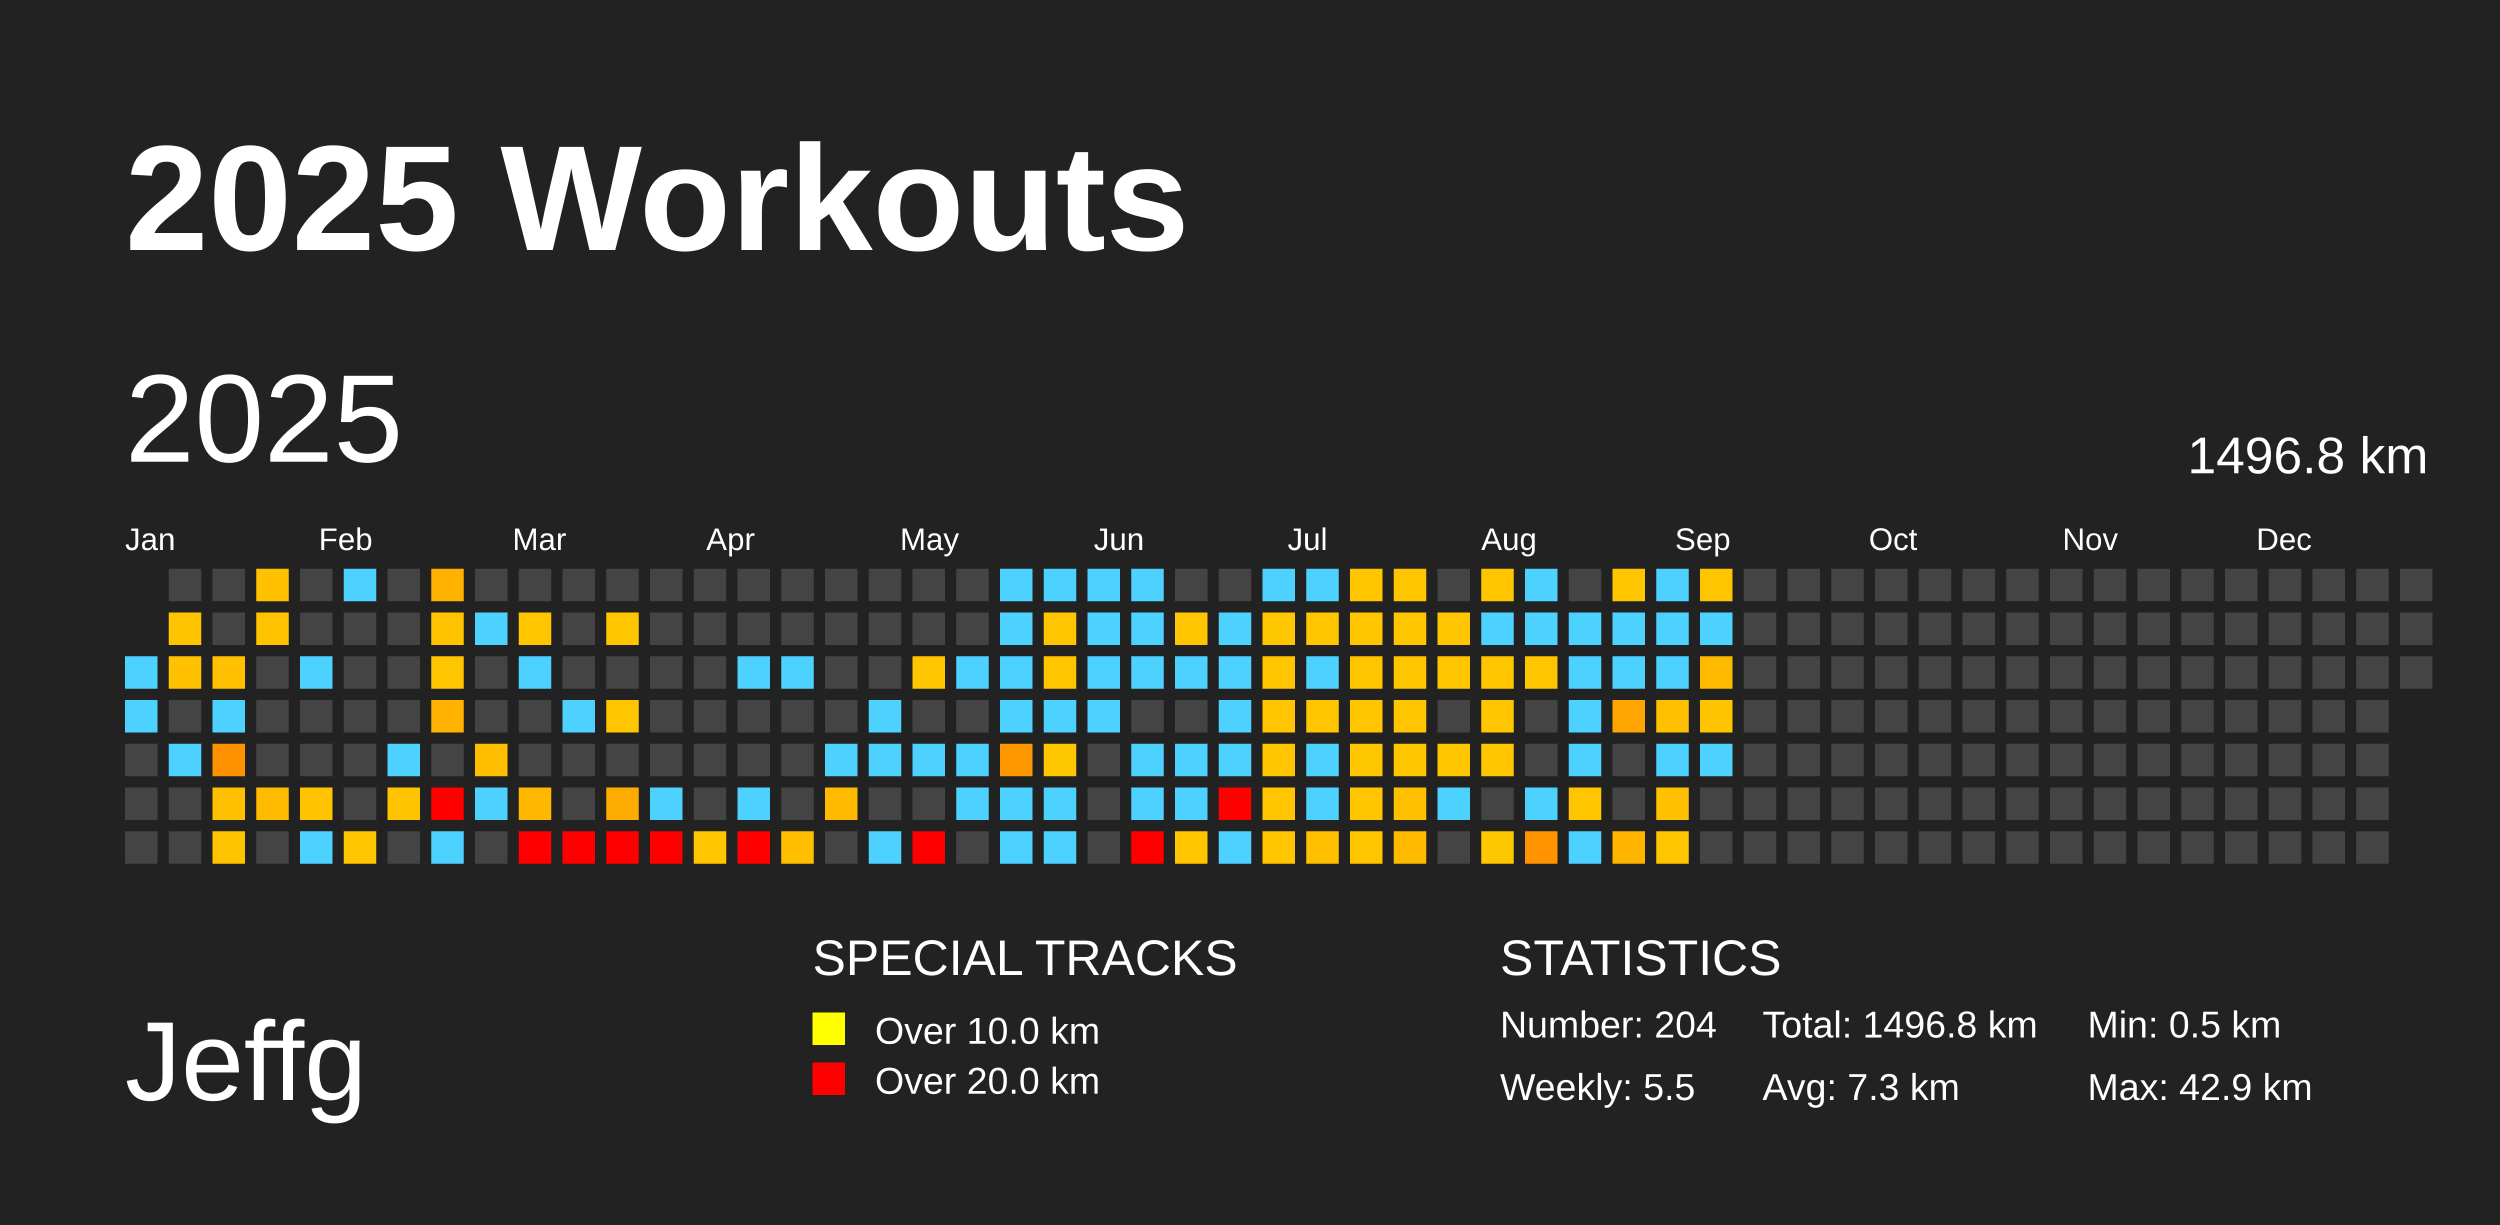
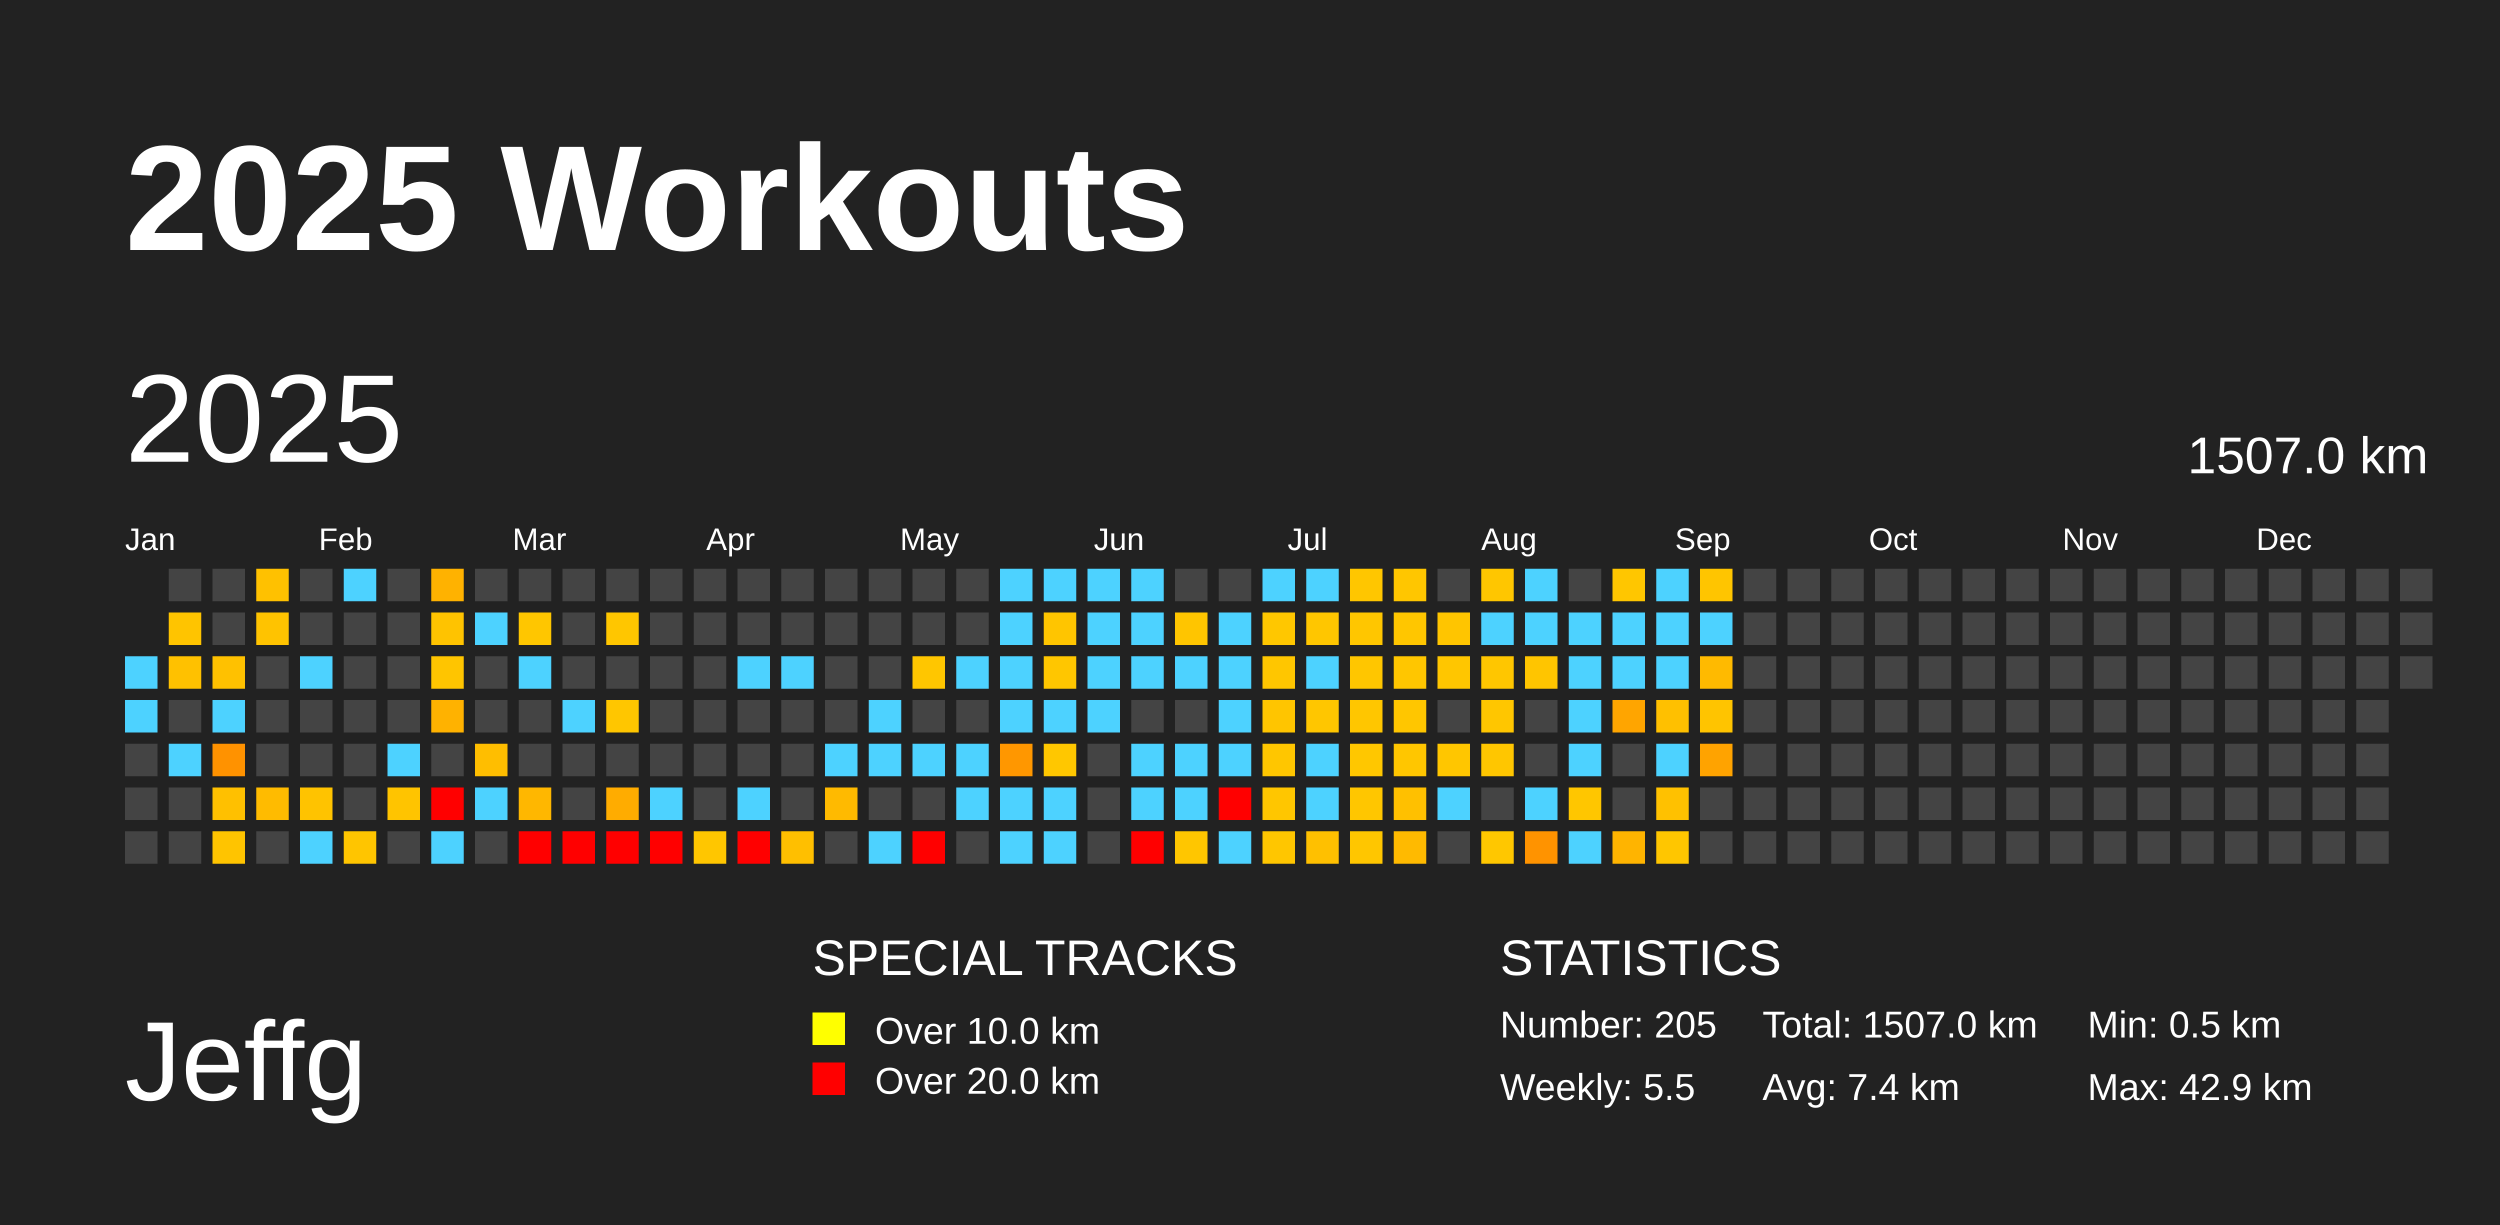
<svg xmlns="http://www.w3.org/2000/svg" baseProfile="full" height="98mm" version="1.1" viewBox="0,0,200,98" width="200mm">
  <defs />
  <rect fill="#222222" height="98" width="200" x="0" y="0" />
  <text fill="#FFFFFF" style="font-size:12px; font-family:Arial; font-weight:bold;" x="10" y="20">2025 Workouts</text>
  <text fill="#FFFFFF" style="font-size:9px; font-family:Arial" x="10" y="88">Jeffg</text>
  <text fill="#FFFFFF" style="font-size:4px; font-family:Arial" x="65" y="78">SPECIAL TRACKS</text>
  <rect fill="yellow" height="2.6" width="2.6" x="65" y="81" />
  <text fill="#FFFFFF" style="font-size:3px; font-family:Arial" x="70" y="83.5">Over 10.0 km</text>
  <rect fill="red" height="2.6" width="2.6" x="65" y="85" />
  <text fill="#FFFFFF" style="font-size:3px; font-family:Arial" x="70" y="87.5">Over 20.0 km</text>
  <text fill="#FFFFFF" style="font-size:4px; font-family:Arial" x="120" y="78">STATISTICS</text>
-   <text fill="#FFFFFF" style="font-size:3px; font-family:Arial" x="120" y="83">Number: 204</text>
+   <text fill="#FFFFFF" style="font-size:3px; font-family:Arial" x="120" y="83">Number: 205</text>
  <text fill="#FFFFFF" style="font-size:3px; font-family:Arial" x="120" y="88">Weekly: 5.5</text>
-   <text fill="#FFFFFF" style="font-size:3px; font-family:Arial" x="141" y="83">Total: 1496.8 km</text>
-   <text fill="#FFFFFF" style="font-size:3px; font-family:Arial" x="141" y="88">Avg: 7.3 km</text>
+   <text fill="#FFFFFF" style="font-size:3px; font-family:Arial" x="141" y="83">Total: 1507.0 km</text>
+   <text fill="#FFFFFF" style="font-size:3px; font-family:Arial" x="141" y="88">Avg: 7.4 km</text>
  <text fill="#FFFFFF" style="font-size:3px; font-family:Arial" x="167" y="83">Min: 0.5 km</text>
  <text fill="#FFFFFF" style="font-size:3px; font-family:Arial" x="167" y="88">Max: 42.9 km</text>
  <text dominant-baseline="hanging" fill="#FFFFFF" style="font-size:10.0px; font-family:Arial;" x="10" y="30">2025</text>
-   <text dominant-baseline="hanging" fill="#FFFFFF" style="font-size:4.125px; font-family:Arial;" x="175" y="35">1496.8 km</text>
+   <text dominant-baseline="hanging" fill="#FFFFFF" style="font-size:4.125px; font-family:Arial;" x="175" y="35">1507.0 km</text>
  <text fill="#FFFFFF" style="font-size:2.5px; font-family:Arial" x="10.0" y="44">Jan</text>
  <text fill="#FFFFFF" style="font-size:2.5px; font-family:Arial" x="25.5" y="44">Feb</text>
  <text fill="#FFFFFF" style="font-size:2.5px; font-family:Arial" x="41.0" y="44">Mar</text>
  <text fill="#FFFFFF" style="font-size:2.5px; font-family:Arial" x="56.5" y="44">Apr</text>
  <text fill="#FFFFFF" style="font-size:2.5px; font-family:Arial" x="72.0" y="44">May</text>
  <text fill="#FFFFFF" style="font-size:2.5px; font-family:Arial" x="87.5" y="44">Jun</text>
  <text fill="#FFFFFF" style="font-size:2.5px; font-family:Arial" x="103.0" y="44">Jul</text>
  <text fill="#FFFFFF" style="font-size:2.5px; font-family:Arial" x="118.5" y="44">Aug</text>
  <text fill="#FFFFFF" style="font-size:2.5px; font-family:Arial" x="134.0" y="44">Sep</text>
  <text fill="#FFFFFF" style="font-size:2.5px; font-family:Arial" x="149.5" y="44">Oct</text>
  <text fill="#FFFFFF" style="font-size:2.5px; font-family:Arial" x="165.0" y="44">Nov</text>
  <text fill="#FFFFFF" style="font-size:2.5px; font-family:Arial" x="180.5" y="44">Dec</text>
  <rect fill="#4dd2ff" height="2.6" width="2.6" x="10.0" y="52.5" />
  <rect fill="#4dd2ff" height="2.6" width="2.6" x="10.0" y="56.0" />
  <rect fill="#444444" height="2.6" width="2.6" x="10.0" y="59.5" />
  <rect fill="#444444" height="2.6" width="2.6" x="10.0" y="63.0" />
  <rect fill="#444444" height="2.6" width="2.6" x="10.0" y="66.5" />
  <rect fill="#444444" height="2.6" width="2.6" x="13.5" y="45.5" />
  <rect fill="#ffc400" height="2.6" width="2.6" x="13.5" y="49.0" />
  <rect fill="#ffc100" height="2.6" width="2.6" x="13.5" y="52.5" />
  <rect fill="#444444" height="2.6" width="2.6" x="13.5" y="56.0" />
  <rect fill="#4dd2ff" height="2.6" width="2.6" x="13.5" y="59.5" />
  <rect fill="#444444" height="2.6" width="2.6" x="13.5" y="63.0" />
  <rect fill="#444444" height="2.6" width="2.6" x="13.5" y="66.5" />
  <rect fill="#444444" height="2.6" width="2.6" x="17.0" y="45.5" />
  <rect fill="#444444" height="2.6" width="2.6" x="17.0" y="49.0" />
  <rect fill="#ffc100" height="2.6" width="2.6" x="17.0" y="52.5" />
  <rect fill="#4dd2ff" height="2.6" width="2.6" x="17.0" y="56.0" />
  <rect fill="#ff9200" height="2.6" width="2.6" x="17.0" y="59.5" />
  <rect fill="#ffc000" height="2.6" width="2.6" x="17.0" y="63.0" />
  <rect fill="#ffc400" height="2.6" width="2.6" x="17.0" y="66.5" />
  <rect fill="#ffc100" height="2.6" width="2.6" x="20.5" y="45.5" />
  <rect fill="#ffc300" height="2.6" width="2.6" x="20.5" y="49.0" />
  <rect fill="#444444" height="2.6" width="2.6" x="20.5" y="52.5" />
  <rect fill="#444444" height="2.6" width="2.6" x="20.5" y="56.0" />
  <rect fill="#444444" height="2.6" width="2.6" x="20.5" y="59.5" />
  <rect fill="#ffbb00" height="2.6" width="2.6" x="20.5" y="63.0" />
  <rect fill="#444444" height="2.6" width="2.6" x="20.5" y="66.5" />
  <rect fill="#444444" height="2.6" width="2.6" x="24.0" y="45.5" />
  <rect fill="#444444" height="2.6" width="2.6" x="24.0" y="49.0" />
  <rect fill="#4dd2ff" height="2.6" width="2.6" x="24.0" y="52.5" />
  <rect fill="#444444" height="2.6" width="2.6" x="24.0" y="56.0" />
  <rect fill="#444444" height="2.6" width="2.6" x="24.0" y="59.5" />
  <rect fill="#ffc300" height="2.6" width="2.6" x="24.0" y="63.0" />
  <rect fill="#4dd2ff" height="2.6" width="2.6" x="24.0" y="66.5" />
  <rect fill="#4dd2ff" height="2.6" width="2.6" x="27.5" y="45.5" />
  <rect fill="#444444" height="2.6" width="2.6" x="27.5" y="49.0" />
  <rect fill="#444444" height="2.6" width="2.6" x="27.5" y="52.5" />
  <rect fill="#444444" height="2.6" width="2.6" x="27.5" y="56.0" />
  <rect fill="#444444" height="2.6" width="2.6" x="27.5" y="59.5" />
  <rect fill="#444444" height="2.6" width="2.6" x="27.5" y="63.0" />
  <rect fill="#ffc500" height="2.6" width="2.6" x="27.5" y="66.5" />
  <rect fill="#444444" height="2.6" width="2.6" x="31.0" y="45.5" />
  <rect fill="#444444" height="2.6" width="2.6" x="31.0" y="49.0" />
  <rect fill="#444444" height="2.6" width="2.6" x="31.0" y="52.5" />
  <rect fill="#444444" height="2.6" width="2.6" x="31.0" y="56.0" />
  <rect fill="#4dd2ff" height="2.6" width="2.6" x="31.0" y="59.5" />
  <rect fill="#ffc400" height="2.6" width="2.6" x="31.0" y="63.0" />
  <rect fill="#444444" height="2.6" width="2.6" x="31.0" y="66.5" />
  <rect fill="#ffb200" height="2.6" width="2.6" x="34.5" y="45.5" />
  <rect fill="#ffc300" height="2.6" width="2.6" x="34.5" y="49.0" />
  <rect fill="#ffc500" height="2.6" width="2.6" x="34.5" y="52.5" />
  <rect fill="#ffb200" height="2.6" width="2.6" x="34.5" y="56.0" />
  <rect fill="#444444" height="2.6" width="2.6" x="34.5" y="59.5" />
  <rect fill="red" height="2.6" width="2.6" x="34.5" y="63.0" />
  <rect fill="#4dd2ff" height="2.6" width="2.6" x="34.5" y="66.5" />
  <rect fill="#444444" height="2.6" width="2.6" x="38.0" y="45.5" />
  <rect fill="#4dd2ff" height="2.6" width="2.6" x="38.0" y="49.0" />
  <rect fill="#444444" height="2.6" width="2.6" x="38.0" y="52.5" />
  <rect fill="#444444" height="2.6" width="2.6" x="38.0" y="56.0" />
  <rect fill="#ffbe00" height="2.6" width="2.6" x="38.0" y="59.5" />
  <rect fill="#4dd2ff" height="2.6" width="2.6" x="38.0" y="63.0" />
  <rect fill="#444444" height="2.6" width="2.6" x="38.0" y="66.5" />
  <rect fill="#444444" height="2.6" width="2.6" x="41.5" y="45.5" />
  <rect fill="#ffc600" height="2.6" width="2.6" x="41.5" y="49.0" />
  <rect fill="#4dd2ff" height="2.6" width="2.6" x="41.5" y="52.5" />
  <rect fill="#444444" height="2.6" width="2.6" x="41.5" y="56.0" />
  <rect fill="#444444" height="2.6" width="2.6" x="41.5" y="59.5" />
  <rect fill="#ffb700" height="2.6" width="2.6" x="41.5" y="63.0" />
  <rect fill="red" height="2.6" width="2.6" x="41.5" y="66.5" />
  <rect fill="#444444" height="2.6" width="2.6" x="45.0" y="45.5" />
  <rect fill="#444444" height="2.6" width="2.6" x="45.0" y="49.0" />
  <rect fill="#444444" height="2.6" width="2.6" x="45.0" y="52.5" />
  <rect fill="#4dd2ff" height="2.6" width="2.6" x="45.0" y="56.0" />
  <rect fill="#444444" height="2.6" width="2.6" x="45.0" y="59.5" />
  <rect fill="#444444" height="2.6" width="2.6" x="45.0" y="63.0" />
  <rect fill="red" height="2.6" width="2.6" x="45.0" y="66.5" />
  <rect fill="#444444" height="2.6" width="2.6" x="48.5" y="45.5" />
  <rect fill="#ffc600" height="2.6" width="2.6" x="48.5" y="49.0" />
  <rect fill="#444444" height="2.6" width="2.6" x="48.5" y="52.5" />
  <rect fill="#ffc600" height="2.6" width="2.6" x="48.5" y="56.0" />
  <rect fill="#444444" height="2.6" width="2.6" x="48.5" y="59.5" />
  <rect fill="#ffac00" height="2.6" width="2.6" x="48.5" y="63.0" />
  <rect fill="red" height="2.6" width="2.6" x="48.5" y="66.5" />
  <rect fill="#444444" height="2.6" width="2.6" x="52.0" y="45.5" />
  <rect fill="#444444" height="2.6" width="2.6" x="52.0" y="49.0" />
  <rect fill="#444444" height="2.6" width="2.6" x="52.0" y="52.5" />
  <rect fill="#444444" height="2.6" width="2.6" x="52.0" y="56.0" />
  <rect fill="#444444" height="2.6" width="2.6" x="52.0" y="59.5" />
  <rect fill="#4dd2ff" height="2.6" width="2.6" x="52.0" y="63.0" />
  <rect fill="red" height="2.6" width="2.6" x="52.0" y="66.5" />
  <rect fill="#444444" height="2.6" width="2.6" x="55.5" y="45.5" />
  <rect fill="#444444" height="2.6" width="2.6" x="55.5" y="49.0" />
  <rect fill="#444444" height="2.6" width="2.6" x="55.5" y="52.5" />
  <rect fill="#444444" height="2.6" width="2.6" x="55.5" y="56.0" />
  <rect fill="#444444" height="2.6" width="2.6" x="55.5" y="59.5" />
  <rect fill="#444444" height="2.6" width="2.6" x="55.5" y="63.0" />
  <rect fill="#ffc600" height="2.6" width="2.6" x="55.5" y="66.5" />
  <rect fill="#444444" height="2.6" width="2.6" x="59.0" y="45.5" />
  <rect fill="#444444" height="2.6" width="2.6" x="59.0" y="49.0" />
  <rect fill="#4dd2ff" height="2.6" width="2.6" x="59.0" y="52.5" />
  <rect fill="#444444" height="2.6" width="2.6" x="59.0" y="56.0" />
  <rect fill="#444444" height="2.6" width="2.6" x="59.0" y="59.5" />
  <rect fill="#4dd2ff" height="2.6" width="2.6" x="59.0" y="63.0" />
  <rect fill="red" height="2.6" width="2.6" x="59.0" y="66.5" />
  <rect fill="#444444" height="2.6" width="2.6" x="62.5" y="45.5" />
  <rect fill="#444444" height="2.6" width="2.6" x="62.5" y="49.0" />
  <rect fill="#4dd2ff" height="2.6" width="2.6" x="62.5" y="52.5" />
  <rect fill="#444444" height="2.6" width="2.6" x="62.5" y="56.0" />
  <rect fill="#444444" height="2.6" width="2.6" x="62.5" y="59.5" />
  <rect fill="#444444" height="2.6" width="2.6" x="62.5" y="63.0" />
  <rect fill="#ffbf00" height="2.6" width="2.6" x="62.5" y="66.5" />
  <rect fill="#444444" height="2.6" width="2.6" x="66.0" y="45.5" />
  <rect fill="#444444" height="2.6" width="2.6" x="66.0" y="49.0" />
  <rect fill="#444444" height="2.6" width="2.6" x="66.0" y="52.5" />
  <rect fill="#444444" height="2.6" width="2.6" x="66.0" y="56.0" />
  <rect fill="#4dd2ff" height="2.6" width="2.6" x="66.0" y="59.5" />
  <rect fill="#ffba00" height="2.6" width="2.6" x="66.0" y="63.0" />
  <rect fill="#444444" height="2.6" width="2.6" x="66.0" y="66.5" />
  <rect fill="#444444" height="2.6" width="2.6" x="69.5" y="45.5" />
  <rect fill="#444444" height="2.6" width="2.6" x="69.5" y="49.0" />
  <rect fill="#444444" height="2.6" width="2.6" x="69.5" y="52.5" />
  <rect fill="#4dd2ff" height="2.6" width="2.6" x="69.5" y="56.0" />
  <rect fill="#4dd2ff" height="2.6" width="2.6" x="69.5" y="59.5" />
  <rect fill="#444444" height="2.6" width="2.6" x="69.5" y="63.0" />
  <rect fill="#4dd2ff" height="2.6" width="2.6" x="69.5" y="66.5" />
  <rect fill="#444444" height="2.6" width="2.6" x="73.0" y="45.5" />
  <rect fill="#444444" height="2.6" width="2.6" x="73.0" y="49.0" />
  <rect fill="#ffc600" height="2.6" width="2.6" x="73.0" y="52.5" />
  <rect fill="#444444" height="2.6" width="2.6" x="73.0" y="56.0" />
  <rect fill="#4dd2ff" height="2.6" width="2.6" x="73.0" y="59.5" />
  <rect fill="#444444" height="2.6" width="2.6" x="73.0" y="63.0" />
  <rect fill="red" height="2.6" width="2.6" x="73.0" y="66.5" />
  <rect fill="#444444" height="2.6" width="2.6" x="76.5" y="45.5" />
  <rect fill="#444444" height="2.6" width="2.6" x="76.5" y="49.0" />
  <rect fill="#4dd2ff" height="2.6" width="2.6" x="76.5" y="52.5" />
  <rect fill="#444444" height="2.6" width="2.6" x="76.5" y="56.0" />
  <rect fill="#4dd2ff" height="2.6" width="2.6" x="76.5" y="59.5" />
  <rect fill="#4dd2ff" height="2.6" width="2.6" x="76.5" y="63.0" />
  <rect fill="#444444" height="2.6" width="2.6" x="76.5" y="66.5" />
  <rect fill="#4dd2ff" height="2.6" width="2.6" x="80.0" y="45.5" />
  <rect fill="#4dd2ff" height="2.6" width="2.6" x="80.0" y="49.0" />
  <rect fill="#4dd2ff" height="2.6" width="2.6" x="80.0" y="52.5" />
  <rect fill="#4dd2ff" height="2.6" width="2.6" x="80.0" y="56.0" />
  <rect fill="#ff9700" height="2.6" width="2.6" x="80.0" y="59.5" />
  <rect fill="#4dd2ff" height="2.6" width="2.6" x="80.0" y="63.0" />
  <rect fill="#4dd2ff" height="2.6" width="2.6" x="80.0" y="66.5" />
  <rect fill="#4dd2ff" height="2.6" width="2.6" x="83.5" y="45.5" />
  <rect fill="#ffc500" height="2.6" width="2.6" x="83.5" y="49.0" />
  <rect fill="#ffc600" height="2.6" width="2.6" x="83.5" y="52.5" />
  <rect fill="#4dd2ff" height="2.6" width="2.6" x="83.5" y="56.0" />
  <rect fill="#ffc700" height="2.6" width="2.6" x="83.5" y="59.5" />
  <rect fill="#4dd2ff" height="2.6" width="2.6" x="83.5" y="63.0" />
  <rect fill="#4dd2ff" height="2.6" width="2.6" x="83.5" y="66.5" />
  <rect fill="#4dd2ff" height="2.6" width="2.6" x="87.0" y="45.5" />
  <rect fill="#4dd2ff" height="2.6" width="2.6" x="87.0" y="49.0" />
  <rect fill="#4dd2ff" height="2.6" width="2.6" x="87.0" y="52.5" />
  <rect fill="#4dd2ff" height="2.6" width="2.6" x="87.0" y="56.0" />
  <rect fill="#444444" height="2.6" width="2.6" x="87.0" y="59.5" />
  <rect fill="#444444" height="2.6" width="2.6" x="87.0" y="63.0" />
  <rect fill="#444444" height="2.6" width="2.6" x="87.0" y="66.5" />
  <rect fill="#4dd2ff" height="2.6" width="2.6" x="90.5" y="45.5" />
  <rect fill="#4dd2ff" height="2.6" width="2.6" x="90.5" y="49.0" />
  <rect fill="#4dd2ff" height="2.6" width="2.6" x="90.5" y="52.5" />
  <rect fill="#444444" height="2.6" width="2.6" x="90.5" y="56.0" />
  <rect fill="#4dd2ff" height="2.6" width="2.6" x="90.5" y="59.5" />
  <rect fill="#4dd2ff" height="2.6" width="2.6" x="90.5" y="63.0" />
  <rect fill="red" height="2.6" width="2.6" x="90.5" y="66.5" />
  <rect fill="#444444" height="2.6" width="2.6" x="94.0" y="45.5" />
  <rect fill="#ffc500" height="2.6" width="2.6" x="94.0" y="49.0" />
  <rect fill="#4dd2ff" height="2.6" width="2.6" x="94.0" y="52.5" />
  <rect fill="#444444" height="2.6" width="2.6" x="94.0" y="56.0" />
  <rect fill="#4dd2ff" height="2.6" width="2.6" x="94.0" y="59.5" />
  <rect fill="#4dd2ff" height="2.6" width="2.6" x="94.0" y="63.0" />
  <rect fill="#ffc600" height="2.6" width="2.6" x="94.0" y="66.5" />
  <rect fill="#444444" height="2.6" width="2.6" x="97.5" y="45.5" />
  <rect fill="#4dd2ff" height="2.6" width="2.6" x="97.5" y="49.0" />
  <rect fill="#4dd2ff" height="2.6" width="2.6" x="97.5" y="52.5" />
  <rect fill="#4dd2ff" height="2.6" width="2.6" x="97.5" y="56.0" />
  <rect fill="#4dd2ff" height="2.6" width="2.6" x="97.5" y="59.5" />
  <rect fill="red" height="2.6" width="2.6" x="97.5" y="63.0" />
  <rect fill="#4dd2ff" height="2.6" width="2.6" x="97.5" y="66.5" />
  <rect fill="#4dd2ff" height="2.6" width="2.6" x="101.0" y="45.5" />
  <rect fill="#ffc700" height="2.6" width="2.6" x="101.0" y="49.0" />
  <rect fill="#ffc600" height="2.6" width="2.6" x="101.0" y="52.5" />
  <rect fill="#ffc500" height="2.6" width="2.6" x="101.0" y="56.0" />
  <rect fill="#ffc600" height="2.6" width="2.6" x="101.0" y="59.5" />
  <rect fill="#ffc600" height="2.6" width="2.6" x="101.0" y="63.0" />
  <rect fill="#ffc600" height="2.6" width="2.6" x="101.0" y="66.5" />
  <rect fill="#4dd2ff" height="2.6" width="2.6" x="104.5" y="45.5" />
  <rect fill="#ffc600" height="2.6" width="2.6" x="104.5" y="49.0" />
  <rect fill="#4dd2ff" height="2.6" width="2.6" x="104.5" y="52.5" />
  <rect fill="#ffc600" height="2.6" width="2.6" x="104.5" y="56.0" />
  <rect fill="#4dd2ff" height="2.6" width="2.6" x="104.5" y="59.5" />
  <rect fill="#4dd2ff" height="2.6" width="2.6" x="104.5" y="63.0" />
  <rect fill="#ffc000" height="2.6" width="2.6" x="104.5" y="66.5" />
  <rect fill="#ffc600" height="2.6" width="2.6" x="108.0" y="45.5" />
  <rect fill="#ffc600" height="2.6" width="2.6" x="108.0" y="49.0" />
  <rect fill="#ffc600" height="2.6" width="2.6" x="108.0" y="52.5" />
  <rect fill="#ffc600" height="2.6" width="2.6" x="108.0" y="56.0" />
  <rect fill="#ffc700" height="2.6" width="2.6" x="108.0" y="59.5" />
  <rect fill="#ffc600" height="2.6" width="2.6" x="108.0" y="63.0" />
  <rect fill="#ffc600" height="2.6" width="2.6" x="108.0" y="66.5" />
  <rect fill="#ffc600" height="2.6" width="2.6" x="111.5" y="45.5" />
  <rect fill="#ffc600" height="2.6" width="2.6" x="111.5" y="49.0" />
  <rect fill="#ffc600" height="2.6" width="2.6" x="111.5" y="52.5" />
  <rect fill="#ffc600" height="2.6" width="2.6" x="111.5" y="56.0" />
  <rect fill="#ffc600" height="2.6" width="2.6" x="111.5" y="59.5" />
  <rect fill="#ffc000" height="2.6" width="2.6" x="111.5" y="63.0" />
  <rect fill="#ffba00" height="2.6" width="2.6" x="111.5" y="66.5" />
  <rect fill="#444444" height="2.6" width="2.6" x="115.0" y="45.5" />
  <rect fill="#ffc500" height="2.6" width="2.6" x="115.0" y="49.0" />
  <rect fill="#ffc600" height="2.6" width="2.6" x="115.0" y="52.5" />
  <rect fill="#444444" height="2.6" width="2.6" x="115.0" y="56.0" />
  <rect fill="#ffc600" height="2.6" width="2.6" x="115.0" y="59.5" />
  <rect fill="#4dd2ff" height="2.6" width="2.6" x="115.0" y="63.0" />
  <rect fill="#444444" height="2.6" width="2.6" x="115.0" y="66.5" />
  <rect fill="#ffc600" height="2.6" width="2.6" x="118.5" y="45.5" />
  <rect fill="#4dd2ff" height="2.6" width="2.6" x="118.5" y="49.0" />
  <rect fill="#ffc600" height="2.6" width="2.6" x="118.5" y="52.5" />
  <rect fill="#ffc600" height="2.6" width="2.6" x="118.5" y="56.0" />
  <rect fill="#ffc600" height="2.6" width="2.6" x="118.5" y="59.5" />
  <rect fill="#444444" height="2.6" width="2.6" x="118.5" y="63.0" />
  <rect fill="#ffc700" height="2.6" width="2.6" x="118.5" y="66.5" />
  <rect fill="#4dd2ff" height="2.6" width="2.6" x="122.0" y="45.5" />
  <rect fill="#4dd2ff" height="2.6" width="2.6" x="122.0" y="49.0" />
  <rect fill="#ffc500" height="2.6" width="2.6" x="122.0" y="52.5" />
  <rect fill="#444444" height="2.6" width="2.6" x="122.0" y="56.0" />
  <rect fill="#444444" height="2.6" width="2.6" x="122.0" y="59.5" />
  <rect fill="#4dd2ff" height="2.6" width="2.6" x="122.0" y="63.0" />
  <rect fill="#ff9300" height="2.6" width="2.6" x="122.0" y="66.5" />
  <rect fill="#444444" height="2.6" width="2.6" x="125.5" y="45.5" />
  <rect fill="#4dd2ff" height="2.6" width="2.6" x="125.5" y="49.0" />
  <rect fill="#4dd2ff" height="2.6" width="2.6" x="125.5" y="52.5" />
  <rect fill="#4dd2ff" height="2.6" width="2.6" x="125.5" y="56.0" />
  <rect fill="#4dd2ff" height="2.6" width="2.6" x="125.5" y="59.5" />
  <rect fill="#ffc600" height="2.6" width="2.6" x="125.5" y="63.0" />
  <rect fill="#4dd2ff" height="2.6" width="2.6" x="125.5" y="66.5" />
  <rect fill="#ffc600" height="2.6" width="2.6" x="129.0" y="45.5" />
  <rect fill="#4dd2ff" height="2.6" width="2.6" x="129.0" y="49.0" />
  <rect fill="#4dd2ff" height="2.6" width="2.6" x="129.0" y="52.5" />
  <rect fill="#ffa500" height="2.6" width="2.6" x="129.0" y="56.0" />
  <rect fill="#444444" height="2.6" width="2.6" x="129.0" y="59.5" />
  <rect fill="#444444" height="2.6" width="2.6" x="129.0" y="63.0" />
  <rect fill="#ffb400" height="2.6" width="2.6" x="129.0" y="66.5" />
  <rect fill="#4dd2ff" height="2.6" width="2.6" x="132.5" y="45.5" />
  <rect fill="#4dd2ff" height="2.6" width="2.6" x="132.5" y="49.0" />
  <rect fill="#4dd2ff" height="2.6" width="2.6" x="132.5" y="52.5" />
  <rect fill="#ffc000" height="2.6" width="2.6" x="132.5" y="56.0" />
  <rect fill="#4dd2ff" height="2.6" width="2.6" x="132.5" y="59.5" />
  <rect fill="#ffc100" height="2.6" width="2.6" x="132.5" y="63.0" />
  <rect fill="#ffc600" height="2.6" width="2.6" x="132.5" y="66.5" />
  <rect fill="#ffc500" height="2.6" width="2.6" x="136.0" y="45.5" />
  <rect fill="#4dd2ff" height="2.6" width="2.6" x="136.0" y="49.0" />
  <rect fill="#ffba00" height="2.6" width="2.6" x="136.0" y="52.5" />
  <rect fill="#ffc400" height="2.6" width="2.6" x="136.0" y="56.0" />
-   <rect fill="#4dd2ff" height="2.6" width="2.6" x="136.0" y="59.5" />
+   <rect fill="#ffa300" height="2.6" width="2.6" x="136.0" y="59.5" />
  <rect fill="#444444" height="2.6" width="2.6" x="136.0" y="63.0" />
  <rect fill="#444444" height="2.6" width="2.6" x="136.0" y="66.5" />
  <rect fill="#444444" height="2.6" width="2.6" x="139.5" y="45.5" />
  <rect fill="#444444" height="2.6" width="2.6" x="139.5" y="49.0" />
  <rect fill="#444444" height="2.6" width="2.6" x="139.5" y="52.5" />
  <rect fill="#444444" height="2.6" width="2.6" x="139.5" y="56.0" />
  <rect fill="#444444" height="2.6" width="2.6" x="139.5" y="59.5" />
  <rect fill="#444444" height="2.6" width="2.6" x="139.5" y="63.0" />
  <rect fill="#444444" height="2.6" width="2.6" x="139.5" y="66.5" />
  <rect fill="#444444" height="2.6" width="2.6" x="143.0" y="45.5" />
  <rect fill="#444444" height="2.6" width="2.6" x="143.0" y="49.0" />
  <rect fill="#444444" height="2.6" width="2.6" x="143.0" y="52.5" />
  <rect fill="#444444" height="2.6" width="2.6" x="143.0" y="56.0" />
  <rect fill="#444444" height="2.6" width="2.6" x="143.0" y="59.5" />
  <rect fill="#444444" height="2.6" width="2.6" x="143.0" y="63.0" />
  <rect fill="#444444" height="2.6" width="2.6" x="143.0" y="66.5" />
  <rect fill="#444444" height="2.6" width="2.6" x="146.5" y="45.5" />
  <rect fill="#444444" height="2.6" width="2.6" x="146.5" y="49.0" />
  <rect fill="#444444" height="2.6" width="2.6" x="146.5" y="52.5" />
  <rect fill="#444444" height="2.6" width="2.6" x="146.5" y="56.0" />
  <rect fill="#444444" height="2.6" width="2.6" x="146.5" y="59.5" />
  <rect fill="#444444" height="2.6" width="2.6" x="146.5" y="63.0" />
  <rect fill="#444444" height="2.6" width="2.6" x="146.5" y="66.5" />
  <rect fill="#444444" height="2.6" width="2.6" x="150.0" y="45.5" />
  <rect fill="#444444" height="2.6" width="2.6" x="150.0" y="49.0" />
  <rect fill="#444444" height="2.6" width="2.6" x="150.0" y="52.5" />
  <rect fill="#444444" height="2.6" width="2.6" x="150.0" y="56.0" />
  <rect fill="#444444" height="2.6" width="2.6" x="150.0" y="59.5" />
  <rect fill="#444444" height="2.6" width="2.6" x="150.0" y="63.0" />
  <rect fill="#444444" height="2.6" width="2.6" x="150.0" y="66.5" />
  <rect fill="#444444" height="2.6" width="2.6" x="153.5" y="45.5" />
  <rect fill="#444444" height="2.6" width="2.6" x="153.5" y="49.0" />
  <rect fill="#444444" height="2.6" width="2.6" x="153.5" y="52.5" />
  <rect fill="#444444" height="2.6" width="2.6" x="153.5" y="56.0" />
  <rect fill="#444444" height="2.6" width="2.6" x="153.5" y="59.5" />
  <rect fill="#444444" height="2.6" width="2.6" x="153.5" y="63.0" />
  <rect fill="#444444" height="2.6" width="2.6" x="153.5" y="66.5" />
  <rect fill="#444444" height="2.6" width="2.6" x="157.0" y="45.5" />
  <rect fill="#444444" height="2.6" width="2.6" x="157.0" y="49.0" />
  <rect fill="#444444" height="2.6" width="2.6" x="157.0" y="52.5" />
  <rect fill="#444444" height="2.6" width="2.6" x="157.0" y="56.0" />
  <rect fill="#444444" height="2.6" width="2.6" x="157.0" y="59.5" />
  <rect fill="#444444" height="2.6" width="2.6" x="157.0" y="63.0" />
  <rect fill="#444444" height="2.6" width="2.6" x="157.0" y="66.5" />
  <rect fill="#444444" height="2.6" width="2.6" x="160.5" y="45.5" />
  <rect fill="#444444" height="2.6" width="2.6" x="160.5" y="49.0" />
  <rect fill="#444444" height="2.6" width="2.6" x="160.5" y="52.5" />
  <rect fill="#444444" height="2.6" width="2.6" x="160.5" y="56.0" />
  <rect fill="#444444" height="2.6" width="2.6" x="160.5" y="59.5" />
  <rect fill="#444444" height="2.6" width="2.6" x="160.5" y="63.0" />
  <rect fill="#444444" height="2.6" width="2.6" x="160.5" y="66.5" />
  <rect fill="#444444" height="2.6" width="2.6" x="164.0" y="45.5" />
  <rect fill="#444444" height="2.6" width="2.6" x="164.0" y="49.0" />
  <rect fill="#444444" height="2.6" width="2.6" x="164.0" y="52.5" />
  <rect fill="#444444" height="2.6" width="2.6" x="164.0" y="56.0" />
  <rect fill="#444444" height="2.6" width="2.6" x="164.0" y="59.5" />
  <rect fill="#444444" height="2.6" width="2.6" x="164.0" y="63.0" />
  <rect fill="#444444" height="2.6" width="2.6" x="164.0" y="66.5" />
  <rect fill="#444444" height="2.6" width="2.6" x="167.5" y="45.5" />
  <rect fill="#444444" height="2.6" width="2.6" x="167.5" y="49.0" />
  <rect fill="#444444" height="2.6" width="2.6" x="167.5" y="52.5" />
  <rect fill="#444444" height="2.6" width="2.6" x="167.5" y="56.0" />
  <rect fill="#444444" height="2.6" width="2.6" x="167.5" y="59.5" />
  <rect fill="#444444" height="2.6" width="2.6" x="167.5" y="63.0" />
  <rect fill="#444444" height="2.6" width="2.6" x="167.5" y="66.5" />
  <rect fill="#444444" height="2.6" width="2.6" x="171.0" y="45.5" />
  <rect fill="#444444" height="2.6" width="2.6" x="171.0" y="49.0" />
  <rect fill="#444444" height="2.6" width="2.6" x="171.0" y="52.5" />
  <rect fill="#444444" height="2.6" width="2.6" x="171.0" y="56.0" />
  <rect fill="#444444" height="2.6" width="2.6" x="171.0" y="59.5" />
  <rect fill="#444444" height="2.6" width="2.6" x="171.0" y="63.0" />
  <rect fill="#444444" height="2.6" width="2.6" x="171.0" y="66.5" />
  <rect fill="#444444" height="2.6" width="2.6" x="174.5" y="45.5" />
  <rect fill="#444444" height="2.6" width="2.6" x="174.5" y="49.0" />
  <rect fill="#444444" height="2.6" width="2.6" x="174.5" y="52.5" />
  <rect fill="#444444" height="2.6" width="2.6" x="174.5" y="56.0" />
  <rect fill="#444444" height="2.6" width="2.6" x="174.5" y="59.5" />
  <rect fill="#444444" height="2.6" width="2.6" x="174.5" y="63.0" />
  <rect fill="#444444" height="2.6" width="2.6" x="174.5" y="66.5" />
  <rect fill="#444444" height="2.6" width="2.6" x="178.0" y="45.5" />
  <rect fill="#444444" height="2.6" width="2.6" x="178.0" y="49.0" />
  <rect fill="#444444" height="2.6" width="2.6" x="178.0" y="52.5" />
  <rect fill="#444444" height="2.6" width="2.6" x="178.0" y="56.0" />
  <rect fill="#444444" height="2.6" width="2.6" x="178.0" y="59.5" />
  <rect fill="#444444" height="2.6" width="2.6" x="178.0" y="63.0" />
  <rect fill="#444444" height="2.6" width="2.6" x="178.0" y="66.5" />
  <rect fill="#444444" height="2.6" width="2.6" x="181.5" y="45.5" />
  <rect fill="#444444" height="2.6" width="2.6" x="181.5" y="49.0" />
  <rect fill="#444444" height="2.6" width="2.6" x="181.5" y="52.5" />
  <rect fill="#444444" height="2.6" width="2.6" x="181.5" y="56.0" />
  <rect fill="#444444" height="2.6" width="2.6" x="181.5" y="59.5" />
  <rect fill="#444444" height="2.6" width="2.6" x="181.5" y="63.0" />
  <rect fill="#444444" height="2.6" width="2.6" x="181.5" y="66.5" />
  <rect fill="#444444" height="2.6" width="2.6" x="185.0" y="45.5" />
  <rect fill="#444444" height="2.6" width="2.6" x="185.0" y="49.0" />
  <rect fill="#444444" height="2.6" width="2.6" x="185.0" y="52.5" />
  <rect fill="#444444" height="2.6" width="2.6" x="185.0" y="56.0" />
  <rect fill="#444444" height="2.6" width="2.6" x="185.0" y="59.5" />
  <rect fill="#444444" height="2.6" width="2.6" x="185.0" y="63.0" />
  <rect fill="#444444" height="2.6" width="2.6" x="185.0" y="66.5" />
  <rect fill="#444444" height="2.6" width="2.6" x="188.5" y="45.5" />
  <rect fill="#444444" height="2.6" width="2.6" x="188.5" y="49.0" />
  <rect fill="#444444" height="2.6" width="2.6" x="188.5" y="52.5" />
  <rect fill="#444444" height="2.6" width="2.6" x="188.5" y="56.0" />
  <rect fill="#444444" height="2.6" width="2.6" x="188.5" y="59.5" />
  <rect fill="#444444" height="2.6" width="2.6" x="188.5" y="63.0" />
  <rect fill="#444444" height="2.6" width="2.6" x="188.5" y="66.5" />
  <rect fill="#444444" height="2.6" width="2.6" x="192.0" y="45.5" />
  <rect fill="#444444" height="2.6" width="2.6" x="192.0" y="49.0" />
  <rect fill="#444444" height="2.6" width="2.6" x="192.0" y="52.5" />
</svg>
